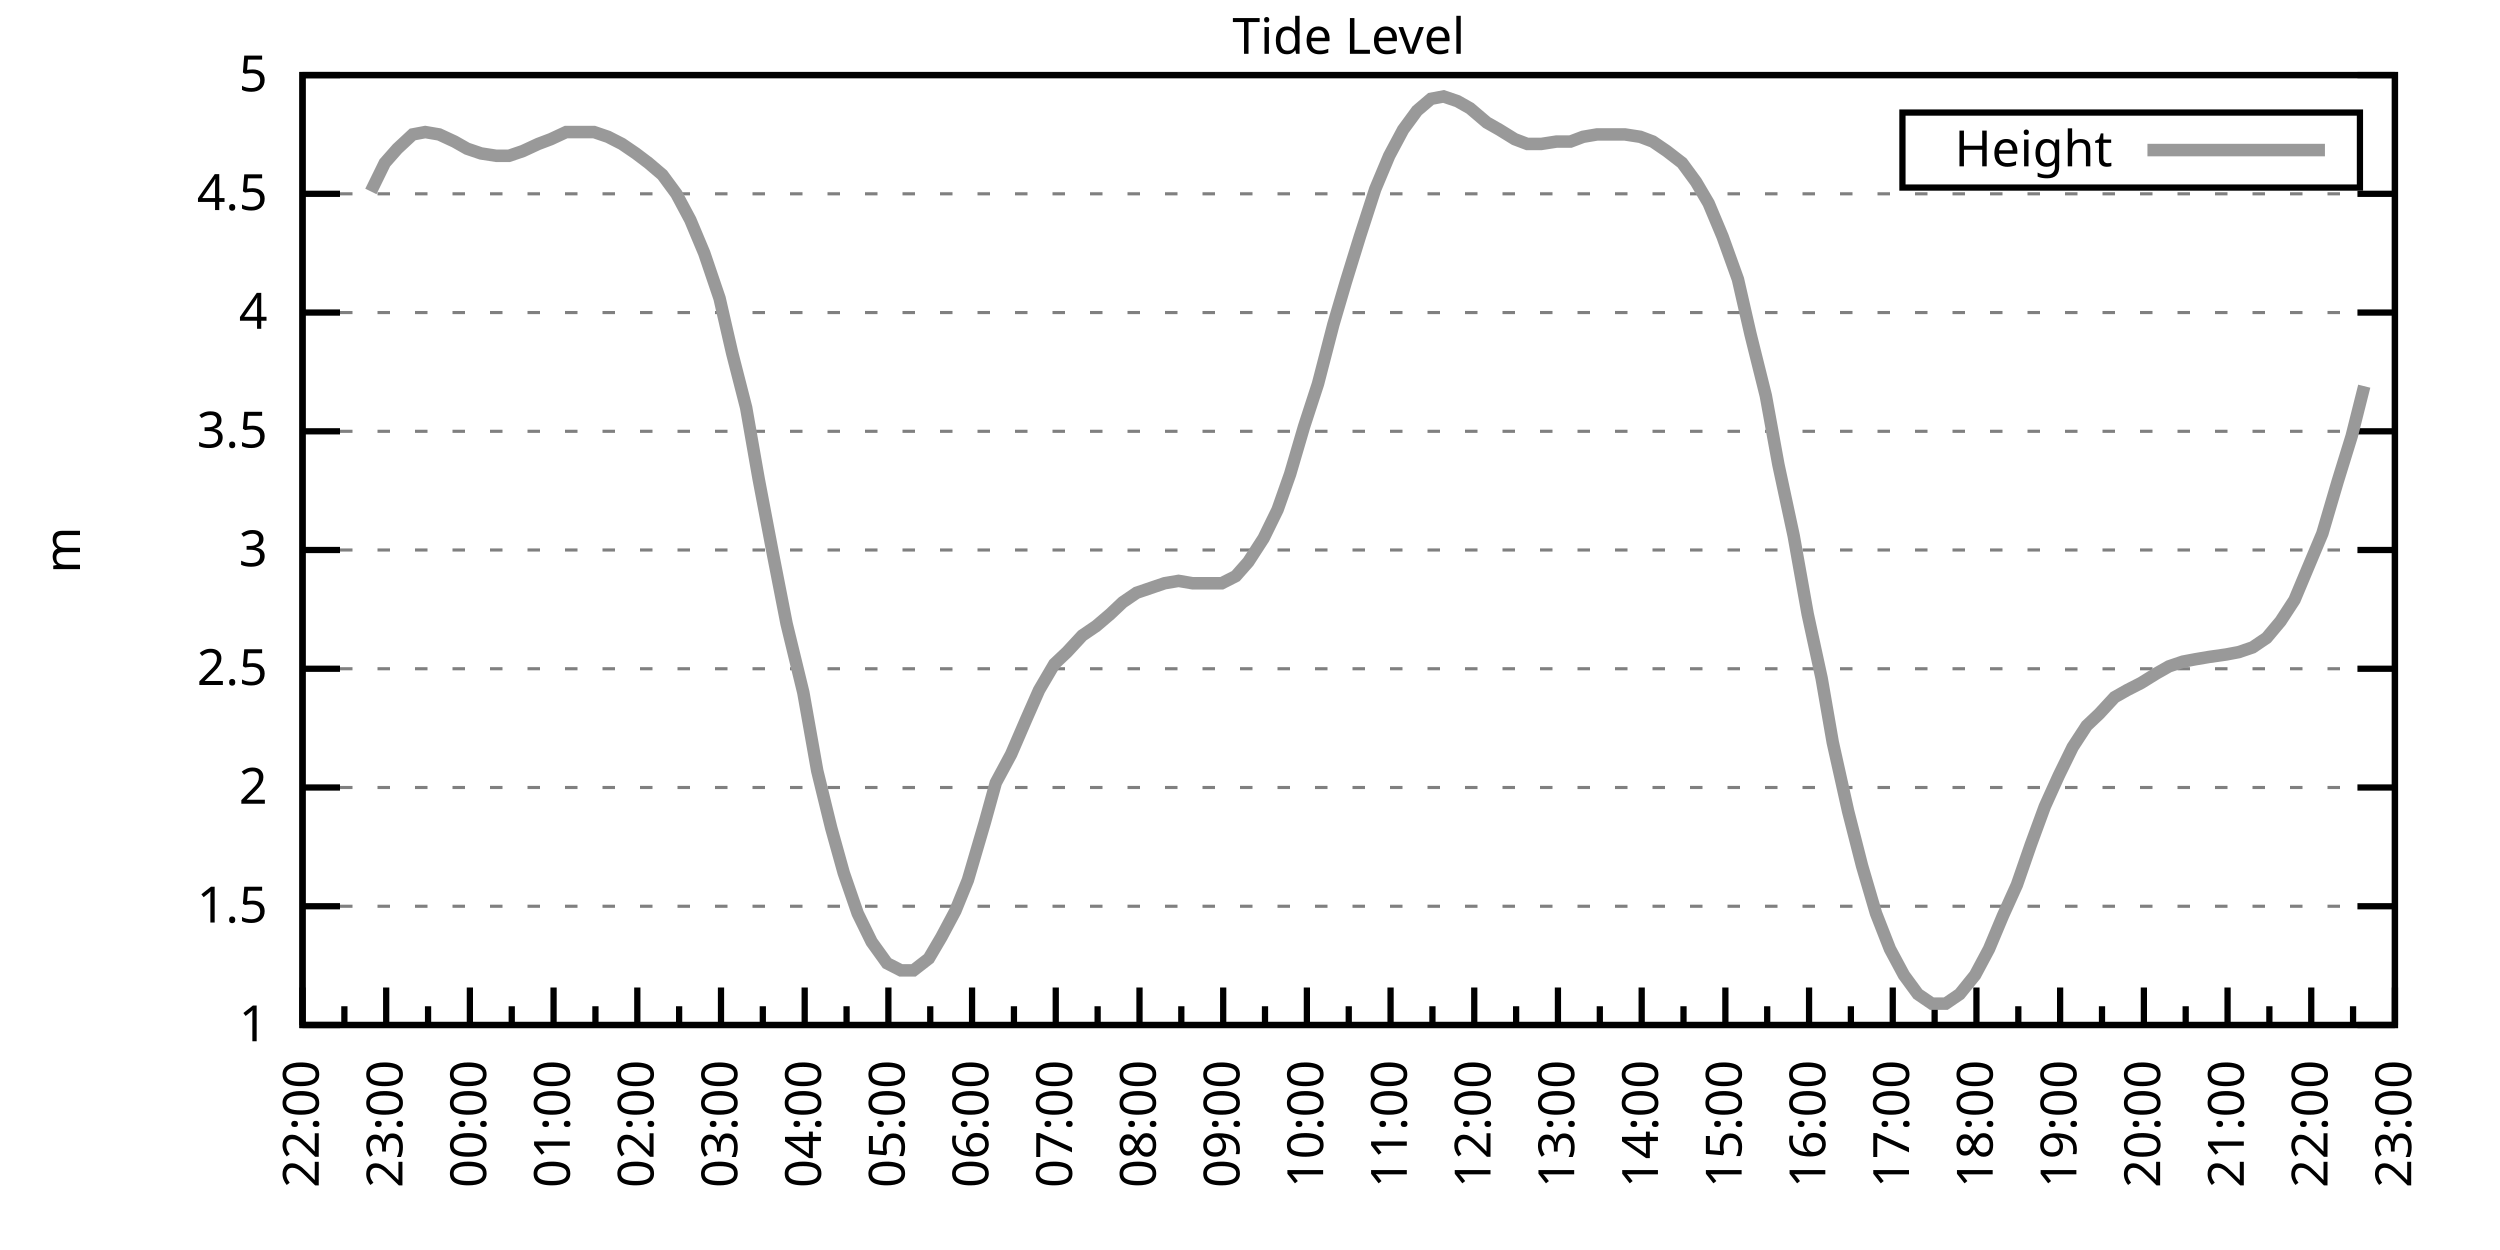
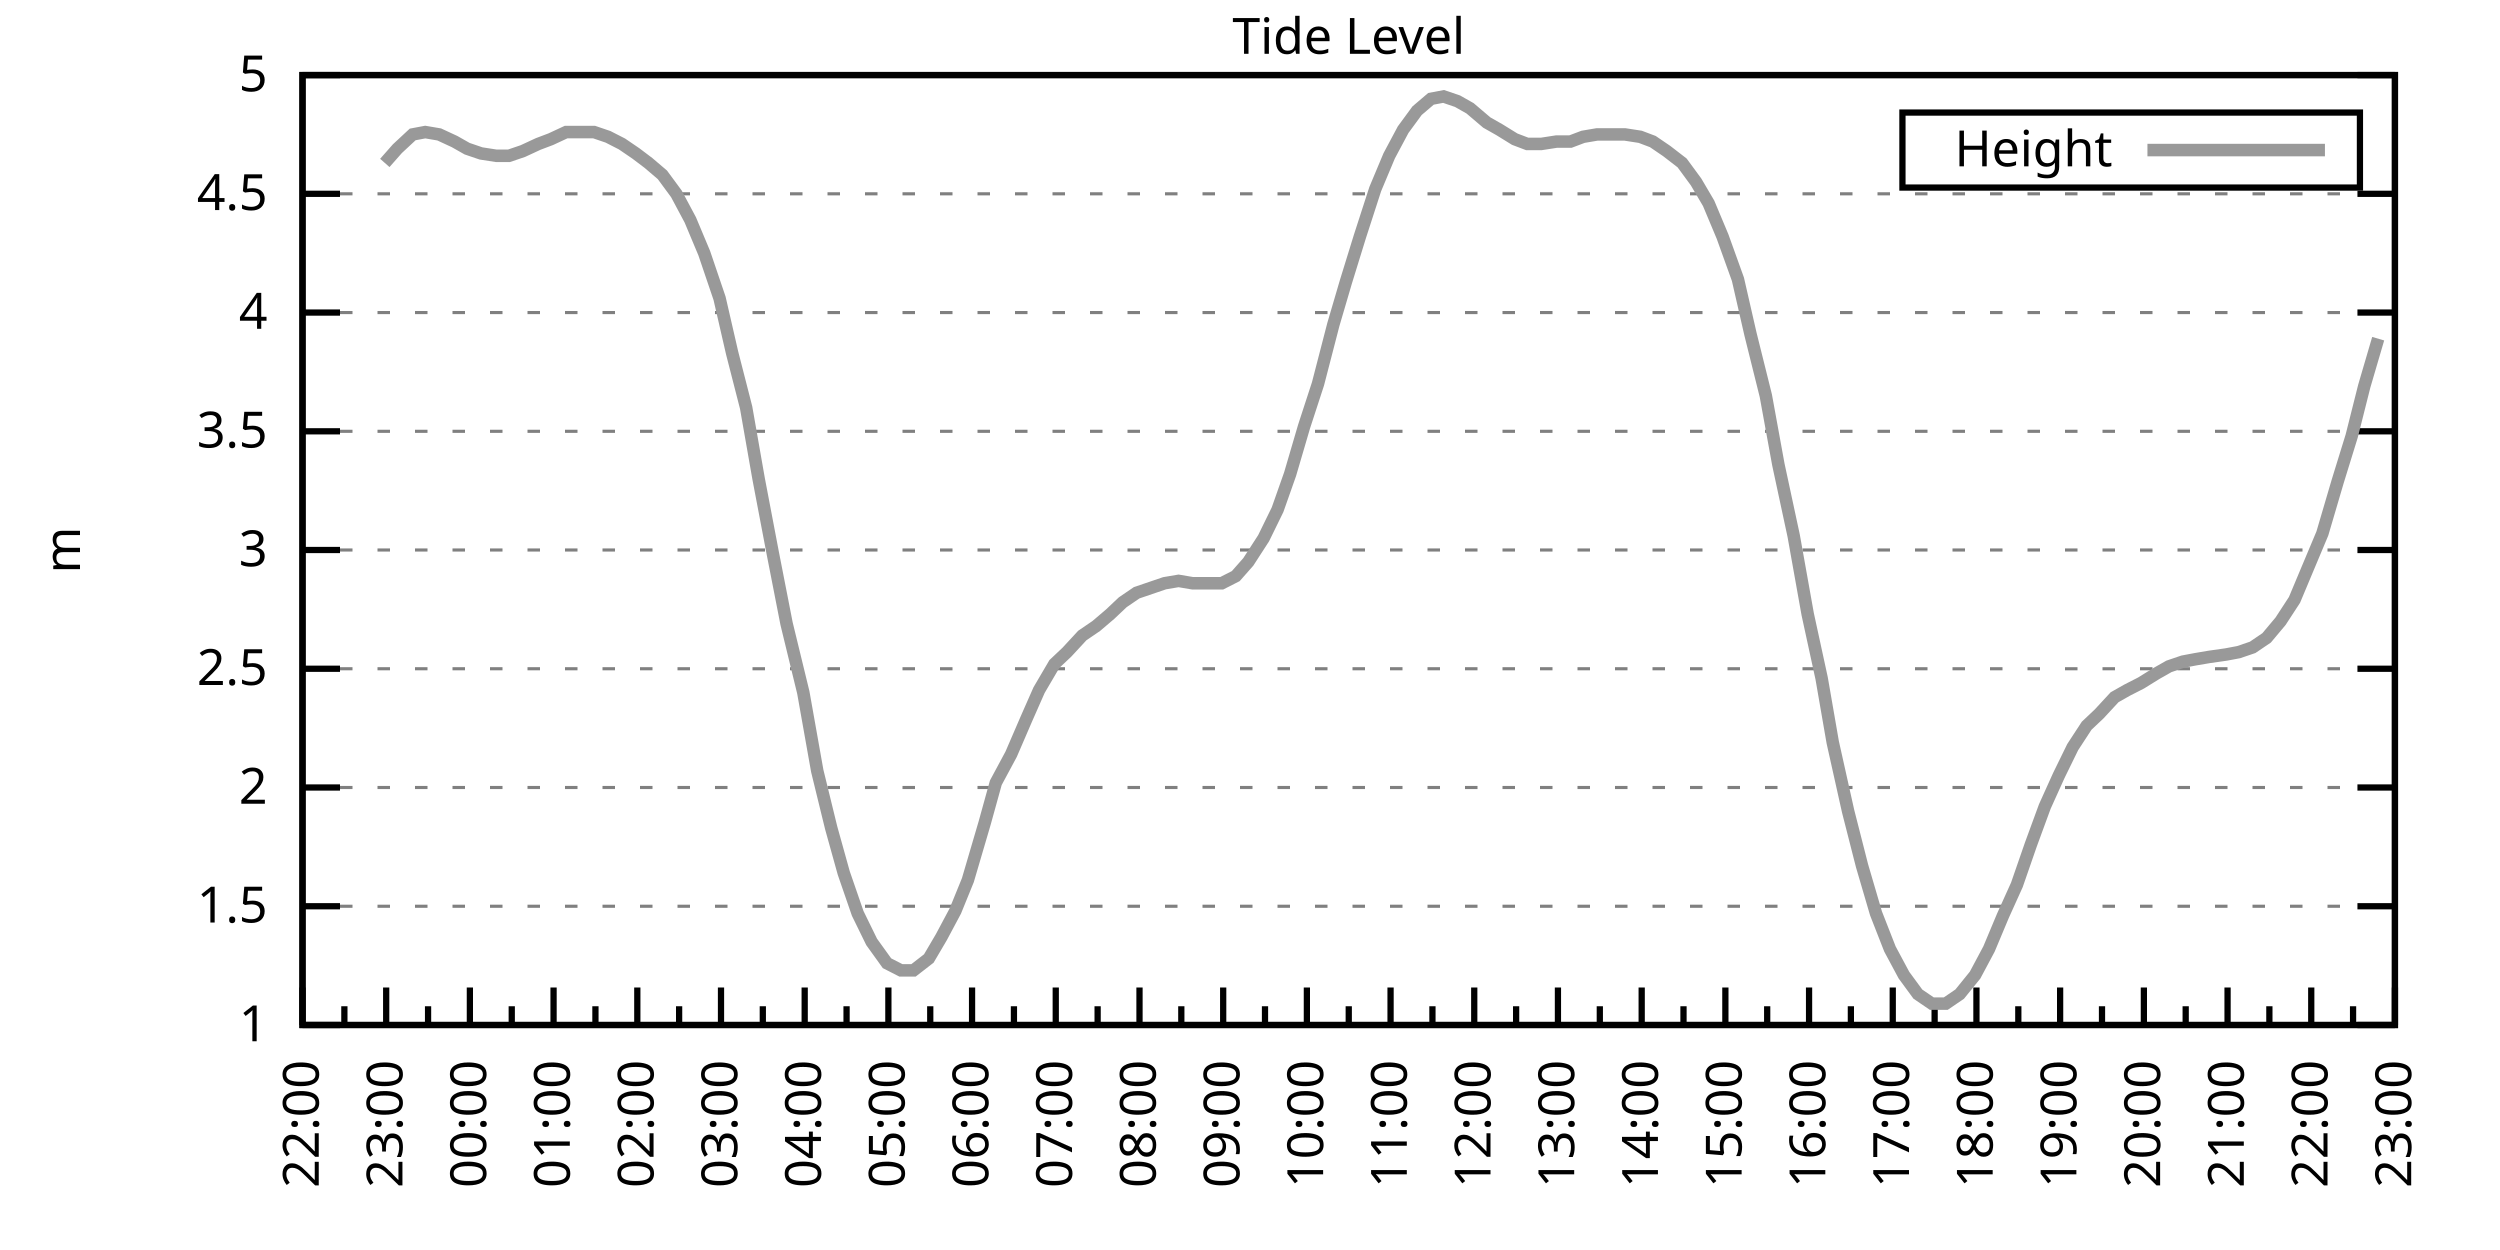
<svg xmlns="http://www.w3.org/2000/svg" xmlns:xlink="http://www.w3.org/1999/xlink" width="400" height="200" viewBox="0 0 400 200">
  <g id="gnuplot_canvas">
    <rect x="0" y="0" width="400" height="200" fill="none" />
    <defs>
      <circle id="gpDot" r="0.5" stroke-width="0.5" stroke="currentColor" />
      <path id="gpPt0" stroke-width="0.333" stroke="currentColor" d="M-1,0 h2 M0,-1 v2" />
      <path id="gpPt1" stroke-width="0.333" stroke="currentColor" d="M-1,-1 L1,1 M1,-1 L-1,1" />
      <path id="gpPt2" stroke-width="0.333" stroke="currentColor" d="M-1,0 L1,0 M0,-1 L0,1 M-1,-1 L1,1 M-1,1 L1,-1" />
      <rect id="gpPt3" stroke-width="0.333" stroke="currentColor" x="-1" y="-1" width="2" height="2" />
      <rect id="gpPt4" stroke-width="0.333" stroke="currentColor" fill="currentColor" x="-1" y="-1" width="2" height="2" />
      <circle id="gpPt5" stroke-width="0.333" stroke="currentColor" cx="0" cy="0" r="1" />
      <use xlink:href="#gpPt5" id="gpPt6" fill="currentColor" stroke="none" />
      <path id="gpPt7" stroke-width="0.333" stroke="currentColor" d="M0,-1.33 L-1.33,0.67 L1.33,0.67 z" />
      <use xlink:href="#gpPt7" id="gpPt8" fill="currentColor" stroke="none" />
      <use xlink:href="#gpPt7" id="gpPt9" stroke="currentColor" transform="rotate(180)" />
      <use xlink:href="#gpPt9" id="gpPt10" fill="currentColor" stroke="none" />
      <use xlink:href="#gpPt3" id="gpPt11" stroke="currentColor" transform="rotate(45)" />
      <use xlink:href="#gpPt11" id="gpPt12" fill="currentColor" stroke="none" />
      <path id="gpPt13" stroke-width="0.333" stroke="currentColor" d="M0,1.330 L1.265,0.411 L0.782,-1.067 L-0.782,-1.076 L-1.265,0.411 z" />
      <use xlink:href="#gpPt13" id="gpPt14" fill="currentColor" stroke="none" />
      <filter id="textbox" filterUnits="objectBoundingBox" x="0" y="0" height="1" width="1">
        <feFlood flood-color="white" flood-opacity="1" result="bgnd" />
        <feComposite in="SourceGraphic" in2="bgnd" operator="atop" />
      </filter>
      <filter id="greybox" filterUnits="objectBoundingBox" x="0" y="0" height="1" width="1">
        <feFlood flood-color="lightgrey" flood-opacity="1" result="grey" />
        <feComposite in="SourceGraphic" in2="grey" operator="atop" />
      </filter>
    </defs>
    <g fill="none" color="white" stroke="currentColor" stroke-width="1.00" stroke-linecap="butt" stroke-linejoin="miter">
</g>
    <g fill="none" color="black" stroke="currentColor" stroke-width="1.00" stroke-linecap="butt" stroke-linejoin="miter">
      <g stroke="none" shape-rendering="crispEdges">
        <polygon fill="rgb(255, 255, 255)" points="48.40,164.00 383.18,164.00 383.18,12.02 48.40,12.02 " />
      </g>
    </g>
    <g fill="none" color="black" stroke="currentColor" stroke-width="1.00" stroke-linecap="butt" stroke-linejoin="miter">
</g>
    <g fill="none" color="black" stroke="black" stroke-width="0.50" stroke-linecap="butt" stroke-linejoin="miter">
</g>
    <g fill="none" color="gray" stroke="currentColor" stroke-width="0.50" stroke-linecap="butt" stroke-linejoin="miter">
      <path stroke="gray" stroke-dasharray="2,4" class="gridline" d="M48.40,164.00 L383.19,164.00  " />
    </g>
    <g fill="none" color="gray" stroke="gray" stroke-width="1.00" stroke-linecap="butt" stroke-linejoin="miter">
</g>
    <g fill="none" color="black" stroke="currentColor" stroke-width="1.00" stroke-linecap="butt" stroke-linejoin="miter">
      <path stroke="black" d="M48.40,164.00 L54.40,164.00 M383.19,164.00 L377.19,164.00  " />
      <g transform="translate(42.80,166.60)" stroke="none" fill="black" font-family="Sans" font-size="8.00" text-anchor="end">
        <text>
          <tspan font-family="Sans"> 1</tspan>
        </text>
      </g>
    </g>
    <g fill="none" color="black" stroke="currentColor" stroke-width="1.00" stroke-linecap="butt" stroke-linejoin="miter">
</g>
    <g fill="none" color="black" stroke="black" stroke-width="0.50" stroke-linecap="butt" stroke-linejoin="miter">
</g>
    <g fill="none" color="gray" stroke="currentColor" stroke-width="0.50" stroke-linecap="butt" stroke-linejoin="miter">
      <path stroke="gray" stroke-dasharray="2,4" class="gridline" d="M48.40,145.00 L383.19,145.00  " />
    </g>
    <g fill="none" color="gray" stroke="gray" stroke-width="1.00" stroke-linecap="butt" stroke-linejoin="miter">
</g>
    <g fill="none" color="black" stroke="currentColor" stroke-width="1.00" stroke-linecap="butt" stroke-linejoin="miter">
      <path stroke="black" d="M48.40,145.00 L54.40,145.00 M383.19,145.00 L377.19,145.00  " />
      <g transform="translate(42.80,147.60)" stroke="none" fill="black" font-family="Sans" font-size="8.00" text-anchor="end">
        <text>
          <tspan font-family="Sans"> 1.5</tspan>
        </text>
      </g>
    </g>
    <g fill="none" color="black" stroke="currentColor" stroke-width="1.00" stroke-linecap="butt" stroke-linejoin="miter">
</g>
    <g fill="none" color="black" stroke="black" stroke-width="0.50" stroke-linecap="butt" stroke-linejoin="miter">
</g>
    <g fill="none" color="gray" stroke="currentColor" stroke-width="0.50" stroke-linecap="butt" stroke-linejoin="miter">
      <path stroke="gray" stroke-dasharray="2,4" class="gridline" d="M48.40,126.00 L383.19,126.00  " />
    </g>
    <g fill="none" color="gray" stroke="gray" stroke-width="1.00" stroke-linecap="butt" stroke-linejoin="miter">
</g>
    <g fill="none" color="black" stroke="currentColor" stroke-width="1.00" stroke-linecap="butt" stroke-linejoin="miter">
      <path stroke="black" d="M48.40,126.00 L54.40,126.00 M383.19,126.00 L377.19,126.00  " />
      <g transform="translate(42.80,128.60)" stroke="none" fill="black" font-family="Sans" font-size="8.00" text-anchor="end">
        <text>
          <tspan font-family="Sans"> 2</tspan>
        </text>
      </g>
    </g>
    <g fill="none" color="black" stroke="currentColor" stroke-width="1.00" stroke-linecap="butt" stroke-linejoin="miter">
</g>
    <g fill="none" color="black" stroke="black" stroke-width="0.50" stroke-linecap="butt" stroke-linejoin="miter">
</g>
    <g fill="none" color="gray" stroke="currentColor" stroke-width="0.50" stroke-linecap="butt" stroke-linejoin="miter">
      <path stroke="gray" stroke-dasharray="2,4" class="gridline" d="M48.40,107.00 L383.19,107.00  " />
    </g>
    <g fill="none" color="gray" stroke="gray" stroke-width="1.00" stroke-linecap="butt" stroke-linejoin="miter">
</g>
    <g fill="none" color="black" stroke="currentColor" stroke-width="1.00" stroke-linecap="butt" stroke-linejoin="miter">
      <path stroke="black" d="M48.40,107.00 L54.40,107.00 M383.19,107.00 L377.19,107.00  " />
      <g transform="translate(42.80,109.60)" stroke="none" fill="black" font-family="Sans" font-size="8.00" text-anchor="end">
        <text>
          <tspan font-family="Sans"> 2.5</tspan>
        </text>
      </g>
    </g>
    <g fill="none" color="black" stroke="currentColor" stroke-width="1.00" stroke-linecap="butt" stroke-linejoin="miter">
</g>
    <g fill="none" color="black" stroke="black" stroke-width="0.50" stroke-linecap="butt" stroke-linejoin="miter">
</g>
    <g fill="none" color="gray" stroke="currentColor" stroke-width="0.50" stroke-linecap="butt" stroke-linejoin="miter">
      <path stroke="gray" stroke-dasharray="2,4" class="gridline" d="M48.40,88.00 L383.19,88.00  " />
    </g>
    <g fill="none" color="gray" stroke="gray" stroke-width="1.00" stroke-linecap="butt" stroke-linejoin="miter">
</g>
    <g fill="none" color="black" stroke="currentColor" stroke-width="1.00" stroke-linecap="butt" stroke-linejoin="miter">
      <path stroke="black" d="M48.40,88.00 L54.40,88.00 M383.19,88.00 L377.19,88.00  " />
      <g transform="translate(42.80,90.60)" stroke="none" fill="black" font-family="Sans" font-size="8.00" text-anchor="end">
        <text>
          <tspan font-family="Sans"> 3</tspan>
        </text>
      </g>
    </g>
    <g fill="none" color="black" stroke="currentColor" stroke-width="1.00" stroke-linecap="butt" stroke-linejoin="miter">
</g>
    <g fill="none" color="black" stroke="black" stroke-width="0.50" stroke-linecap="butt" stroke-linejoin="miter">
</g>
    <g fill="none" color="gray" stroke="currentColor" stroke-width="0.50" stroke-linecap="butt" stroke-linejoin="miter">
      <path stroke="gray" stroke-dasharray="2,4" class="gridline" d="M48.40,69.01 L383.19,69.01  " />
    </g>
    <g fill="none" color="gray" stroke="gray" stroke-width="1.00" stroke-linecap="butt" stroke-linejoin="miter">
</g>
    <g fill="none" color="black" stroke="currentColor" stroke-width="1.00" stroke-linecap="butt" stroke-linejoin="miter">
      <path stroke="black" d="M48.40,69.01 L54.40,69.01 M383.19,69.01 L377.19,69.01  " />
      <g transform="translate(42.80,71.61)" stroke="none" fill="black" font-family="Sans" font-size="8.00" text-anchor="end">
        <text>
          <tspan font-family="Sans"> 3.5</tspan>
        </text>
      </g>
    </g>
    <g fill="none" color="black" stroke="currentColor" stroke-width="1.00" stroke-linecap="butt" stroke-linejoin="miter">
</g>
    <g fill="none" color="black" stroke="black" stroke-width="0.50" stroke-linecap="butt" stroke-linejoin="miter">
</g>
    <g fill="none" color="gray" stroke="currentColor" stroke-width="0.50" stroke-linecap="butt" stroke-linejoin="miter">
      <path stroke="gray" stroke-dasharray="2,4" class="gridline" d="M48.40,50.01 L383.19,50.01  " />
    </g>
    <g fill="none" color="gray" stroke="gray" stroke-width="1.00" stroke-linecap="butt" stroke-linejoin="miter">
</g>
    <g fill="none" color="black" stroke="currentColor" stroke-width="1.00" stroke-linecap="butt" stroke-linejoin="miter">
      <path stroke="black" d="M48.40,50.01 L54.40,50.01 M383.19,50.01 L377.19,50.01  " />
      <g transform="translate(42.80,52.61)" stroke="none" fill="black" font-family="Sans" font-size="8.00" text-anchor="end">
        <text>
          <tspan font-family="Sans"> 4</tspan>
        </text>
      </g>
    </g>
    <g fill="none" color="black" stroke="currentColor" stroke-width="1.00" stroke-linecap="butt" stroke-linejoin="miter">
</g>
    <g fill="none" color="black" stroke="black" stroke-width="0.50" stroke-linecap="butt" stroke-linejoin="miter">
</g>
    <g fill="none" color="gray" stroke="currentColor" stroke-width="0.50" stroke-linecap="butt" stroke-linejoin="miter">
      <path stroke="gray" stroke-dasharray="2,4" class="gridline" d="M48.40,31.01 L383.19,31.01  " />
    </g>
    <g fill="none" color="gray" stroke="gray" stroke-width="1.00" stroke-linecap="butt" stroke-linejoin="miter">
</g>
    <g fill="none" color="black" stroke="currentColor" stroke-width="1.00" stroke-linecap="butt" stroke-linejoin="miter">
      <path stroke="black" d="M48.40,31.01 L54.40,31.01 M383.19,31.01 L377.19,31.01  " />
      <g transform="translate(42.80,33.61)" stroke="none" fill="black" font-family="Sans" font-size="8.00" text-anchor="end">
        <text>
          <tspan font-family="Sans"> 4.5</tspan>
        </text>
      </g>
    </g>
    <g fill="none" color="black" stroke="currentColor" stroke-width="1.00" stroke-linecap="butt" stroke-linejoin="miter">
</g>
    <g fill="none" color="black" stroke="black" stroke-width="0.50" stroke-linecap="butt" stroke-linejoin="miter">
</g>
    <g fill="none" color="gray" stroke="currentColor" stroke-width="0.50" stroke-linecap="butt" stroke-linejoin="miter">
      <path stroke="gray" stroke-dasharray="2,4" class="gridline" d="M48.40,12.01 L383.19,12.01  " />
    </g>
    <g fill="none" color="gray" stroke="gray" stroke-width="1.00" stroke-linecap="butt" stroke-linejoin="miter">
</g>
    <g fill="none" color="black" stroke="currentColor" stroke-width="1.00" stroke-linecap="butt" stroke-linejoin="miter">
      <path stroke="black" d="M48.40,12.01 L54.40,12.01 M383.19,12.01 L377.19,12.01  " />
      <g transform="translate(42.80,14.61)" stroke="none" fill="black" font-family="Sans" font-size="8.00" text-anchor="end">
        <text>
          <tspan font-family="Sans"> 5</tspan>
        </text>
      </g>
    </g>
    <g fill="none" color="black" stroke="currentColor" stroke-width="1.00" stroke-linecap="butt" stroke-linejoin="miter">
      <path stroke="black" d="M48.40,164.00 L48.40,158.00  " />
      <g transform="translate(51.00,169.60) rotate(270)" stroke="none" fill="black" font-family="Sans" font-size="8.00" text-anchor="end">
        <text>
          <tspan font-family="Sans">22:00</tspan>
        </text>
      </g>
    </g>
    <g fill="none" color="black" stroke="currentColor" stroke-width="1.00" stroke-linecap="butt" stroke-linejoin="miter">
      <path stroke="black" d="M55.10,164.00 L55.10,161.00 M61.79,164.00 L61.79,158.00  " />
      <g transform="translate(64.39,169.60) rotate(270)" stroke="none" fill="black" font-family="Sans" font-size="8.00" text-anchor="end">
        <text>
          <tspan font-family="Sans">23:00</tspan>
        </text>
      </g>
    </g>
    <g fill="none" color="black" stroke="currentColor" stroke-width="1.00" stroke-linecap="butt" stroke-linejoin="miter">
      <path stroke="black" d="M68.49,164.00 L68.49,161.00 M75.18,164.00 L75.18,158.00  " />
      <g transform="translate(77.78,169.60) rotate(270)" stroke="none" fill="black" font-family="Sans" font-size="8.00" text-anchor="end">
        <text>
          <tspan font-family="Sans">00:00</tspan>
        </text>
      </g>
    </g>
    <g fill="none" color="black" stroke="currentColor" stroke-width="1.00" stroke-linecap="butt" stroke-linejoin="miter">
      <path stroke="black" d="M81.88,164.00 L81.88,161.00 M88.57,164.00 L88.57,158.00  " />
      <g transform="translate(91.17,169.60) rotate(270)" stroke="none" fill="black" font-family="Sans" font-size="8.00" text-anchor="end">
        <text>
          <tspan font-family="Sans">01:00</tspan>
        </text>
      </g>
    </g>
    <g fill="none" color="black" stroke="currentColor" stroke-width="1.00" stroke-linecap="butt" stroke-linejoin="miter">
      <path stroke="black" d="M95.27,164.00 L95.27,161.00 M101.97,164.00 L101.97,158.00  " />
      <g transform="translate(104.57,169.60) rotate(270)" stroke="none" fill="black" font-family="Sans" font-size="8.00" text-anchor="end">
        <text>
          <tspan font-family="Sans">02:00</tspan>
        </text>
      </g>
    </g>
    <g fill="none" color="black" stroke="currentColor" stroke-width="1.00" stroke-linecap="butt" stroke-linejoin="miter">
      <path stroke="black" d="M108.66,164.00 L108.66,161.00 M115.36,164.00 L115.36,158.00  " />
      <g transform="translate(117.96,169.60) rotate(270)" stroke="none" fill="black" font-family="Sans" font-size="8.00" text-anchor="end">
        <text>
          <tspan font-family="Sans">03:00</tspan>
        </text>
      </g>
    </g>
    <g fill="none" color="black" stroke="currentColor" stroke-width="1.00" stroke-linecap="butt" stroke-linejoin="miter">
      <path stroke="black" d="M122.05,164.00 L122.05,161.00 M128.75,164.00 L128.75,158.00  " />
      <g transform="translate(131.35,169.60) rotate(270)" stroke="none" fill="black" font-family="Sans" font-size="8.00" text-anchor="end">
        <text>
          <tspan font-family="Sans">04:00</tspan>
        </text>
      </g>
    </g>
    <g fill="none" color="black" stroke="currentColor" stroke-width="1.00" stroke-linecap="butt" stroke-linejoin="miter">
      <path stroke="black" d="M135.45,164.00 L135.45,161.00 M142.14,164.00 L142.14,158.00  " />
      <g transform="translate(144.74,169.60) rotate(270)" stroke="none" fill="black" font-family="Sans" font-size="8.00" text-anchor="end">
        <text>
          <tspan font-family="Sans">05:00</tspan>
        </text>
      </g>
    </g>
    <g fill="none" color="black" stroke="currentColor" stroke-width="1.00" stroke-linecap="butt" stroke-linejoin="miter">
      <path stroke="black" d="M148.84,164.00 L148.84,161.00 M155.53,164.00 L155.53,158.00  " />
      <g transform="translate(158.13,169.60) rotate(270)" stroke="none" fill="black" font-family="Sans" font-size="8.00" text-anchor="end">
        <text>
          <tspan font-family="Sans">06:00</tspan>
        </text>
      </g>
    </g>
    <g fill="none" color="black" stroke="currentColor" stroke-width="1.00" stroke-linecap="butt" stroke-linejoin="miter">
      <path stroke="black" d="M162.23,164.00 L162.23,161.00 M168.92,164.00 L168.92,158.00  " />
      <g transform="translate(171.52,169.60) rotate(270)" stroke="none" fill="black" font-family="Sans" font-size="8.00" text-anchor="end">
        <text>
          <tspan font-family="Sans">07:00</tspan>
        </text>
      </g>
    </g>
    <g fill="none" color="black" stroke="currentColor" stroke-width="1.00" stroke-linecap="butt" stroke-linejoin="miter">
      <path stroke="black" d="M175.62,164.00 L175.62,161.00 M182.32,164.00 L182.32,158.00  " />
      <g transform="translate(184.92,169.60) rotate(270)" stroke="none" fill="black" font-family="Sans" font-size="8.00" text-anchor="end">
        <text>
          <tspan font-family="Sans">08:00</tspan>
        </text>
      </g>
    </g>
    <g fill="none" color="black" stroke="currentColor" stroke-width="1.00" stroke-linecap="butt" stroke-linejoin="miter">
      <path stroke="black" d="M189.01,164.00 L189.01,161.00 M195.71,164.00 L195.71,158.00  " />
      <g transform="translate(198.31,169.60) rotate(270)" stroke="none" fill="black" font-family="Sans" font-size="8.00" text-anchor="end">
        <text>
          <tspan font-family="Sans">09:00</tspan>
        </text>
      </g>
    </g>
    <g fill="none" color="black" stroke="currentColor" stroke-width="1.00" stroke-linecap="butt" stroke-linejoin="miter">
      <path stroke="black" d="M202.40,164.00 L202.40,161.00 M209.10,164.00 L209.10,158.00  " />
      <g transform="translate(211.70,169.60) rotate(270)" stroke="none" fill="black" font-family="Sans" font-size="8.00" text-anchor="end">
        <text>
          <tspan font-family="Sans">10:00</tspan>
        </text>
      </g>
    </g>
    <g fill="none" color="black" stroke="currentColor" stroke-width="1.00" stroke-linecap="butt" stroke-linejoin="miter">
      <path stroke="black" d="M215.80,164.00 L215.80,161.00 M222.49,164.00 L222.49,158.00  " />
      <g transform="translate(225.09,169.60) rotate(270)" stroke="none" fill="black" font-family="Sans" font-size="8.00" text-anchor="end">
        <text>
          <tspan font-family="Sans">11:00</tspan>
        </text>
      </g>
    </g>
    <g fill="none" color="black" stroke="currentColor" stroke-width="1.00" stroke-linecap="butt" stroke-linejoin="miter">
      <path stroke="black" d="M229.19,164.00 L229.19,161.00 M235.88,164.00 L235.88,158.00  " />
      <g transform="translate(238.48,169.60) rotate(270)" stroke="none" fill="black" font-family="Sans" font-size="8.00" text-anchor="end">
        <text>
          <tspan font-family="Sans">12:00</tspan>
        </text>
      </g>
    </g>
    <g fill="none" color="black" stroke="currentColor" stroke-width="1.00" stroke-linecap="butt" stroke-linejoin="miter">
      <path stroke="black" d="M242.58,164.00 L242.58,161.00 M249.27,164.00 L249.27,158.00  " />
      <g transform="translate(251.87,169.60) rotate(270)" stroke="none" fill="black" font-family="Sans" font-size="8.00" text-anchor="end">
        <text>
          <tspan font-family="Sans">13:00</tspan>
        </text>
      </g>
    </g>
    <g fill="none" color="black" stroke="currentColor" stroke-width="1.00" stroke-linecap="butt" stroke-linejoin="miter">
      <path stroke="black" d="M255.97,164.00 L255.97,161.00 M262.67,164.00 L262.67,158.00  " />
      <g transform="translate(265.27,169.60) rotate(270)" stroke="none" fill="black" font-family="Sans" font-size="8.00" text-anchor="end">
        <text>
          <tspan font-family="Sans">14:00</tspan>
        </text>
      </g>
    </g>
    <g fill="none" color="black" stroke="currentColor" stroke-width="1.00" stroke-linecap="butt" stroke-linejoin="miter">
      <path stroke="black" d="M269.36,164.00 L269.36,161.00 M276.06,164.00 L276.06,158.00  " />
      <g transform="translate(278.66,169.60) rotate(270)" stroke="none" fill="black" font-family="Sans" font-size="8.00" text-anchor="end">
        <text>
          <tspan font-family="Sans">15:00</tspan>
        </text>
      </g>
    </g>
    <g fill="none" color="black" stroke="currentColor" stroke-width="1.00" stroke-linecap="butt" stroke-linejoin="miter">
      <path stroke="black" d="M282.75,164.00 L282.75,161.00 M289.45,164.00 L289.45,158.00  " />
      <g transform="translate(292.05,169.60) rotate(270)" stroke="none" fill="black" font-family="Sans" font-size="8.00" text-anchor="end">
        <text>
          <tspan font-family="Sans">16:00</tspan>
        </text>
      </g>
    </g>
    <g fill="none" color="black" stroke="currentColor" stroke-width="1.00" stroke-linecap="butt" stroke-linejoin="miter">
      <path stroke="black" d="M296.14,164.00 L296.14,161.00 M302.84,164.00 L302.84,158.00  " />
      <g transform="translate(305.44,169.60) rotate(270)" stroke="none" fill="black" font-family="Sans" font-size="8.00" text-anchor="end">
        <text>
          <tspan font-family="Sans">17:00</tspan>
        </text>
      </g>
    </g>
    <g fill="none" color="black" stroke="currentColor" stroke-width="1.00" stroke-linecap="butt" stroke-linejoin="miter">
      <path stroke="black" d="M309.54,164.00 L309.54,161.00 M316.23,164.00 L316.23,158.00  " />
      <g transform="translate(318.83,169.60) rotate(270)" stroke="none" fill="black" font-family="Sans" font-size="8.00" text-anchor="end">
        <text>
          <tspan font-family="Sans">18:00</tspan>
        </text>
      </g>
    </g>
    <g fill="none" color="black" stroke="currentColor" stroke-width="1.00" stroke-linecap="butt" stroke-linejoin="miter">
      <path stroke="black" d="M322.93,164.00 L322.93,161.00 M329.62,164.00 L329.62,158.00  " />
      <g transform="translate(332.22,169.60) rotate(270)" stroke="none" fill="black" font-family="Sans" font-size="8.00" text-anchor="end">
        <text>
          <tspan font-family="Sans">19:00</tspan>
        </text>
      </g>
    </g>
    <g fill="none" color="black" stroke="currentColor" stroke-width="1.00" stroke-linecap="butt" stroke-linejoin="miter">
      <path stroke="black" d="M336.32,164.00 L336.32,161.00 M343.02,164.00 L343.02,158.00  " />
      <g transform="translate(345.62,169.60) rotate(270)" stroke="none" fill="black" font-family="Sans" font-size="8.00" text-anchor="end">
        <text>
          <tspan font-family="Sans">20:00</tspan>
        </text>
      </g>
    </g>
    <g fill="none" color="black" stroke="currentColor" stroke-width="1.00" stroke-linecap="butt" stroke-linejoin="miter">
      <path stroke="black" d="M349.71,164.00 L349.71,161.00 M356.41,164.00 L356.41,158.00  " />
      <g transform="translate(359.01,169.60) rotate(270)" stroke="none" fill="black" font-family="Sans" font-size="8.00" text-anchor="end">
        <text>
          <tspan font-family="Sans">21:00</tspan>
        </text>
      </g>
    </g>
    <g fill="none" color="black" stroke="currentColor" stroke-width="1.00" stroke-linecap="butt" stroke-linejoin="miter">
      <path stroke="black" d="M363.10,164.00 L363.10,161.00 M369.80,164.00 L369.80,158.00  " />
      <g transform="translate(372.40,169.60) rotate(270)" stroke="none" fill="black" font-family="Sans" font-size="8.00" text-anchor="end">
        <text>
          <tspan font-family="Sans">22:00</tspan>
        </text>
      </g>
    </g>
    <g fill="none" color="black" stroke="currentColor" stroke-width="1.00" stroke-linecap="butt" stroke-linejoin="miter">
      <path stroke="black" d="M376.49,164.00 L376.49,161.00 M383.19,164.00 L383.19,158.00  " />
      <g transform="translate(385.79,169.60) rotate(270)" stroke="none" fill="black" font-family="Sans" font-size="8.00" text-anchor="end">
        <text>
          <tspan font-family="Sans">23:00</tspan>
        </text>
      </g>
    </g>
    <g fill="none" color="black" stroke="currentColor" stroke-width="1.00" stroke-linecap="butt" stroke-linejoin="miter">
</g>
    <g fill="none" color="black" stroke="currentColor" stroke-width="1.00" stroke-linecap="butt" stroke-linejoin="miter">
      <path stroke="black" d="M48.40,12.01 L48.40,164.00 L383.19,164.00 L383.19,12.01 L48.40,12.01 Z  " />
    </g>
    <g fill="none" color="black" stroke="currentColor" stroke-width="1.00" stroke-linecap="butt" stroke-linejoin="miter">
      <g transform="translate(12.80,88.01) rotate(270)" stroke="none" fill="black" font-family="Sans" font-size="8.00" text-anchor="middle">
        <text>
          <tspan font-family="Sans">m</tspan>
        </text>
      </g>
    </g>
    <g fill="none" color="black" stroke="currentColor" stroke-width="1.00" stroke-linecap="butt" stroke-linejoin="miter">
</g>
    <g fill="none" color="black" stroke="currentColor" stroke-width="1.00" stroke-linecap="butt" stroke-linejoin="miter">
      <path stroke="black" d="M304.39,30.01 L304.39,18.01 L377.59,18.01 L377.59,30.01 L304.39,30.01 Z  " />
    </g>
    <g id="Tide_level_plot_1">
      <g fill="none" color="white" stroke="black" stroke-width="2.00" stroke-linecap="butt" stroke-linejoin="miter">
</g>
      <g fill="none" color="black" stroke="currentColor" stroke-width="2.00" stroke-linecap="butt" stroke-linejoin="miter">
        <g transform="translate(337.99,26.61)" stroke="none" fill="black" font-family="Sans" font-size="8.00" text-anchor="end">
          <text>
            <tspan font-family="Sans">Height</tspan>
          </text>
        </g>
      </g>
      <g fill="none" color="black" stroke="currentColor" stroke-width="2.00" stroke-linecap="butt" stroke-linejoin="miter">
-         <path stroke="rgb(153, 153, 153)" d="M343.59,24.01 L371.99,24.01 M59.34,30.63 L61.57,26.07 L63.58,23.79 L66.03,21.51 L68.04,21.13 L70.27,21.51   L72.73,22.65 L74.74,23.79 L76.97,24.55 L79.42,24.93 L81.43,24.93 L83.66,24.17 L86.12,23.03 L88.13,22.27   L90.58,21.13 L92.82,21.13 L95.05,21.13 L97.28,21.89 L99.51,23.03 L101.74,24.55 L103.75,26.07 L105.98,27.97   L108.22,31.01 L110.45,35.19 L112.68,40.51 L115.13,47.73 L117.14,56.47 L119.38,65.21 L121.38,76.61 L123.62,88.38   L125.85,99.78 L128.53,110.80 L130.76,123.34 L132.99,132.46 L135.00,139.68 L137.23,146.14 L139.46,150.70 L141.92,154.12   L144.15,155.26 L146.16,155.26 L148.61,153.36 L150.62,149.94 L152.85,145.76 L154.86,140.82 L157.54,131.70 L159.33,125.24   L161.78,120.68 L164.24,114.98 L166.25,110.42 L168.70,106.24 L170.71,104.34 L173.17,101.68 L175.40,100.16 L177.63,98.26   L179.64,96.36 L181.87,94.84 L184.10,94.08 L186.33,93.32 L188.57,92.94 L190.80,93.32 L193.25,93.32 L195.48,93.32   L197.72,92.18 L199.73,89.90 L202.18,86.11 L204.41,81.55 L206.42,75.85 L208.65,68.25 L210.88,61.41 L213.34,51.91   L215.35,45.07 L217.58,37.85 L220.04,30.25 L222.27,24.93 L224.50,20.75 L226.73,17.71 L228.96,15.81 L230.97,15.43   L233.20,16.19 L235.21,17.33 L237.89,19.61 L239.90,20.75 L242.36,22.27 L244.36,23.03 L246.60,23.03 L249.05,22.65   L251.28,22.65 L253.29,21.89 L255.52,21.51 L257.98,21.51 L259.99,21.51 L262.44,21.89 L264.45,22.65 L266.68,24.17   L269.14,26.07 L271.37,29.11 L273.38,32.53 L275.61,37.85 L278.07,44.69 L280.07,53.43 L282.53,63.31 L284.54,74.33   L286.99,85.73 L289.23,98.26 L291.46,108.52 L293.24,118.78 L295.70,129.80 L297.93,138.54 L300.16,146.14 L302.39,151.84   L304.63,156.02 L306.86,159.06 L309.09,160.58 L311.32,160.58 L313.55,159.06 L316.01,156.02 L318.24,151.84 L320.47,146.52   L322.70,141.58 L324.94,135.12 L327.17,129.04 L329.40,124.10 L331.63,119.54 L333.86,116.12 L335.87,114.22 L338.33,111.56   L340.34,110.42 L342.57,109.28 L345.02,107.76 L347.03,106.62 L349.26,105.86 L351.27,105.48 L353.51,105.10 L356.18,104.72   L358.19,104.34 L360.42,103.58 L362.66,102.06 L364.89,99.40 L367.12,95.98 L369.35,90.66 L371.58,85.35 L374.04,76.99   L376.27,69.77 L378.28,61.79  " />
+         <path stroke="rgb(153, 153, 153)" d="M343.59,24.01 L371.99,24.01 M61.57,26.07 L63.58,23.79 L66.03,21.51 L68.04,21.13 L70.27,21.51 L72.73,22.65   L74.74,23.79 L76.97,24.55 L79.42,24.93 L81.43,24.93 L83.66,24.17 L86.12,23.03 L88.13,22.27 L90.58,21.13   L92.82,21.13 L95.05,21.13 L97.28,21.89 L99.51,23.03 L101.74,24.55 L103.75,26.07 L105.98,27.97 L108.22,31.01   L110.45,35.19 L112.68,40.51 L115.13,47.73 L117.14,56.47 L119.38,65.21 L121.38,76.61 L123.62,88.38 L125.85,99.78   L128.53,110.80 L130.76,123.34 L132.99,132.46 L135.00,139.68 L137.23,146.14 L139.46,150.70 L141.92,154.12 L144.15,155.26   L146.16,155.26 L148.61,153.36 L150.62,149.94 L152.85,145.76 L154.86,140.82 L157.54,131.70 L159.33,125.24 L161.78,120.68   L164.24,114.98 L166.25,110.42 L168.70,106.24 L170.71,104.34 L173.17,101.68 L175.40,100.16 L177.63,98.26 L179.64,96.36   L181.87,94.84 L184.10,94.08 L186.33,93.32 L188.57,92.94 L190.80,93.32 L193.25,93.32 L195.48,93.32 L197.72,92.18   L199.73,89.90 L202.18,86.11 L204.41,81.55 L206.42,75.85 L208.65,68.25 L210.88,61.41 L213.34,51.91 L215.35,45.07   L217.58,37.85 L220.04,30.25 L222.27,24.93 L224.50,20.75 L226.73,17.71 L228.96,15.81 L230.97,15.43 L233.20,16.19   L235.21,17.33 L237.89,19.61 L239.90,20.75 L242.36,22.27 L244.36,23.03 L246.60,23.03 L249.05,22.65 L251.28,22.65   L253.29,21.89 L255.52,21.51 L257.98,21.51 L259.99,21.51 L262.44,21.89 L264.45,22.65 L266.68,24.17 L269.14,26.07   L271.37,29.11 L273.38,32.53 L275.61,37.85 L278.07,44.69 L280.07,53.43 L282.53,63.31 L284.54,74.33 L286.99,85.73   L289.23,98.26 L291.46,108.52 L293.24,118.78 L295.70,129.80 L297.93,138.54 L300.16,146.14 L302.39,151.84 L304.63,156.02   L306.86,159.06 L309.09,160.58 L311.32,160.58 L313.55,159.06 L316.01,156.02 L318.24,151.84 L320.47,146.52 L322.70,141.58   L324.94,135.12 L327.17,129.04 L329.40,124.10 L331.63,119.54 L333.86,116.12 L335.87,114.22 L338.33,111.56 L340.34,110.42   L342.57,109.28 L345.02,107.76 L347.03,106.62 L349.26,105.86 L351.27,105.48 L353.51,105.10 L356.18,104.72 L358.19,104.34   L360.42,103.58 L362.66,102.06 L364.89,99.40 L367.12,95.98 L369.35,90.66 L371.58,85.35 L374.04,76.99 L376.27,69.77   L378.28,61.79 L380.51,54.19  " />
      </g>
    </g>
    <g fill="none" color="black" stroke="currentColor" stroke-width="2.00" stroke-linecap="butt" stroke-linejoin="miter">
</g>
    <g fill="none" color="black" stroke="black" stroke-width="1.00" stroke-linecap="butt" stroke-linejoin="miter">
</g>
    <g fill="none" color="black" stroke="currentColor" stroke-width="1.00" stroke-linecap="butt" stroke-linejoin="miter">
      <path stroke="black" d="M48.40,12.01 L48.40,164.00 L383.19,164.00 L383.19,12.01 L48.40,12.01 Z  " />
    </g>
    <g fill="none" color="black" stroke="currentColor" stroke-width="1.00" stroke-linecap="butt" stroke-linejoin="miter">
      <g transform="translate(215.79,8.61)" stroke="none" fill="black" font-family="Sans" font-size="8.00" text-anchor="middle">
        <text>
          <tspan font-family="Sans">Tide Level</tspan>
        </text>
      </g>
    </g>
    <g fill="none" color="black" stroke="currentColor" stroke-width="1.00" stroke-linecap="butt" stroke-linejoin="miter">
</g>
  </g>
</svg>
